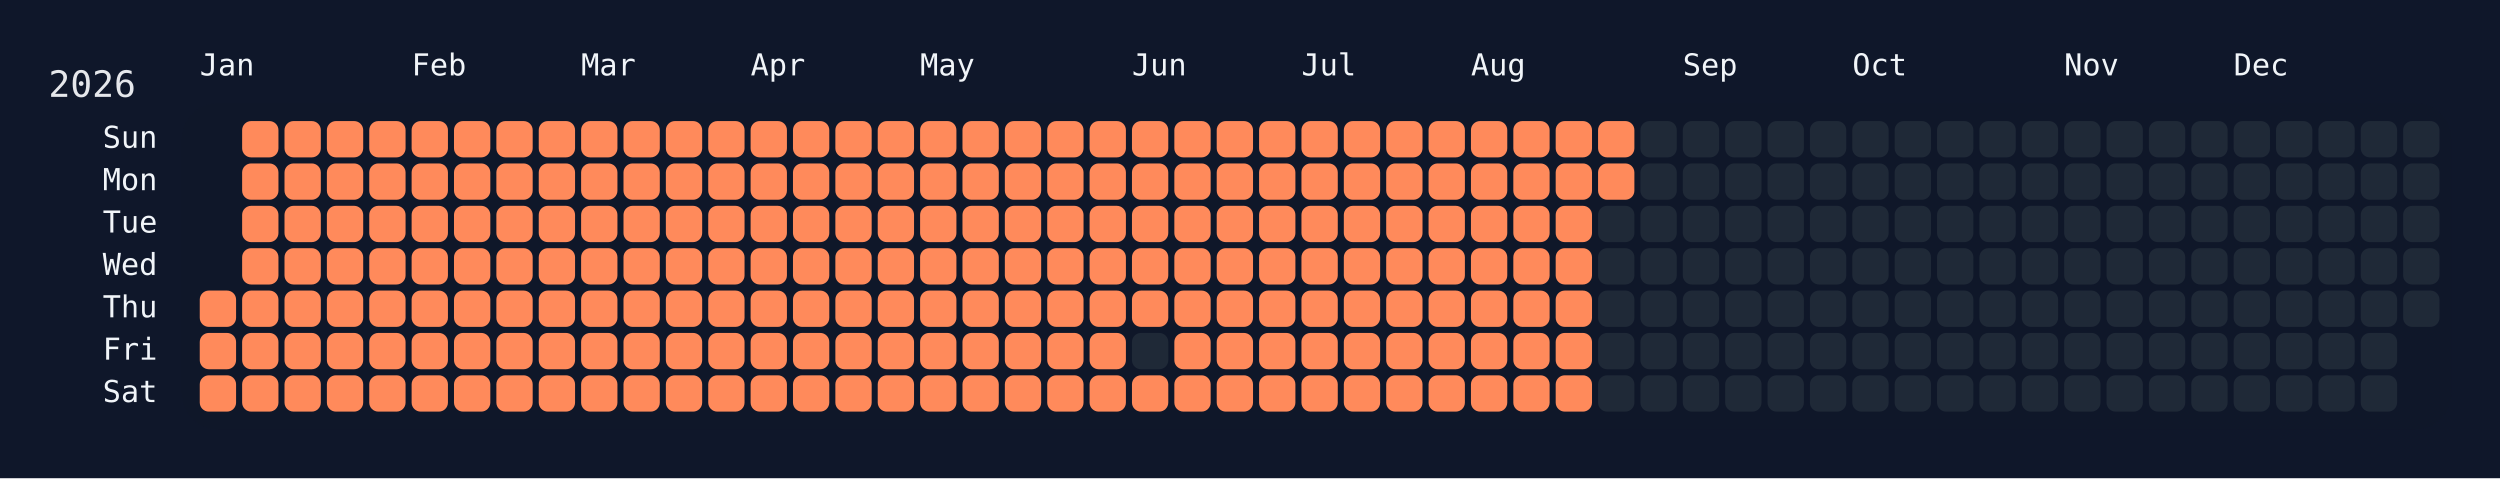
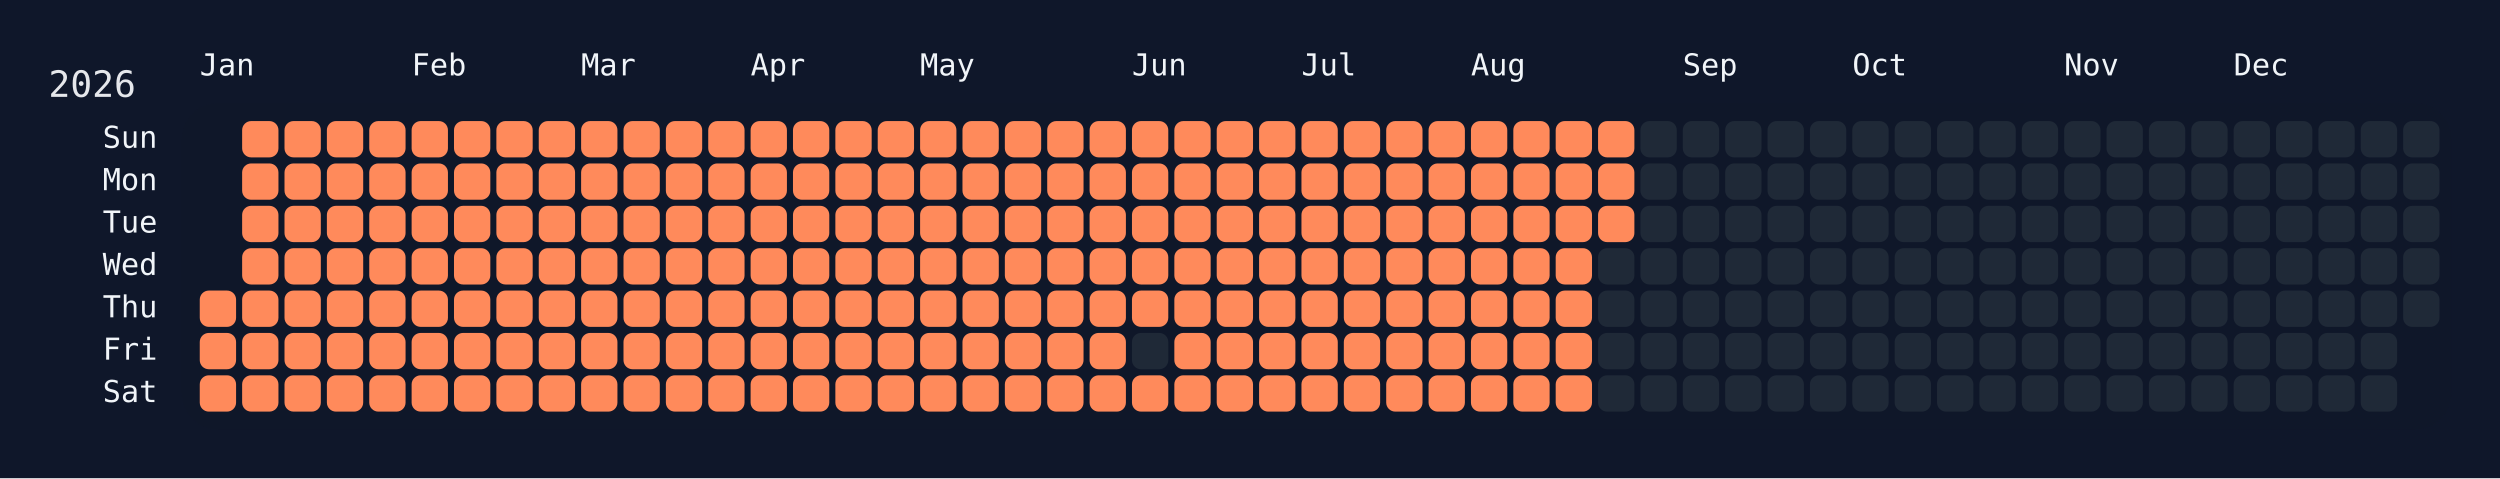
<svg xmlns="http://www.w3.org/2000/svg" width="826" height="158" viewBox="0 0 826 158">
  <rect width="826" height="158" fill="#0f172a" />
  <rect x="60" y="34" width="750" height="108" rx="12" ry="12" fill="rgba(15, 23, 42, 0.8)" />
  <text x="16" y="32" font-size="12" fill="#e5e7eb" font-family="JetBrains Mono, ui-monospace, SFMono-Regular, Menlo, Monaco, Consolas, monospace">2026</text>
  <text x="66" y="18" font-size="10" fill="#f1f5f9" font-family="JetBrains Mono, ui-monospace, SFMono-Regular, Menlo, Monaco, Consolas, monospace" dominant-baseline="hanging">Jan</text>
  <text x="136" y="18" font-size="10" fill="#f1f5f9" font-family="JetBrains Mono, ui-monospace, SFMono-Regular, Menlo, Monaco, Consolas, monospace" dominant-baseline="hanging">Feb</text>
  <text x="192" y="18" font-size="10" fill="#f1f5f9" font-family="JetBrains Mono, ui-monospace, SFMono-Regular, Menlo, Monaco, Consolas, monospace" dominant-baseline="hanging">Mar</text>
  <text x="248" y="18" font-size="10" fill="#f1f5f9" font-family="JetBrains Mono, ui-monospace, SFMono-Regular, Menlo, Monaco, Consolas, monospace" dominant-baseline="hanging">Apr</text>
  <text x="304" y="18" font-size="10" fill="#f1f5f9" font-family="JetBrains Mono, ui-monospace, SFMono-Regular, Menlo, Monaco, Consolas, monospace" dominant-baseline="hanging">May</text>
  <text x="374" y="18" font-size="10" fill="#f1f5f9" font-family="JetBrains Mono, ui-monospace, SFMono-Regular, Menlo, Monaco, Consolas, monospace" dominant-baseline="hanging">Jun</text>
  <text x="430" y="18" font-size="10" fill="#f1f5f9" font-family="JetBrains Mono, ui-monospace, SFMono-Regular, Menlo, Monaco, Consolas, monospace" dominant-baseline="hanging">Jul</text>
  <text x="486" y="18" font-size="10" fill="#f1f5f9" font-family="JetBrains Mono, ui-monospace, SFMono-Regular, Menlo, Monaco, Consolas, monospace" dominant-baseline="hanging">Aug</text>
  <text x="556" y="18" font-size="10" fill="#f1f5f9" font-family="JetBrains Mono, ui-monospace, SFMono-Regular, Menlo, Monaco, Consolas, monospace" dominant-baseline="hanging">Sep</text>
  <text x="612" y="18" font-size="10" fill="#f1f5f9" font-family="JetBrains Mono, ui-monospace, SFMono-Regular, Menlo, Monaco, Consolas, monospace" dominant-baseline="hanging">Oct</text>
  <text x="682" y="18" font-size="10" fill="#f1f5f9" font-family="JetBrains Mono, ui-monospace, SFMono-Regular, Menlo, Monaco, Consolas, monospace" dominant-baseline="hanging">Nov</text>
  <text x="738" y="18" font-size="10" fill="#f1f5f9" font-family="JetBrains Mono, ui-monospace, SFMono-Regular, Menlo, Monaco, Consolas, monospace" dominant-baseline="hanging">Dec</text>
  <text x="52" y="46.0" font-size="10" fill="#f1f5f9" font-family="JetBrains Mono, ui-monospace, SFMono-Regular, Menlo, Monaco, Consolas, monospace" text-anchor="end" dominant-baseline="middle">Sun</text>
  <text x="52" y="60.0" font-size="10" fill="#f1f5f9" font-family="JetBrains Mono, ui-monospace, SFMono-Regular, Menlo, Monaco, Consolas, monospace" text-anchor="end" dominant-baseline="middle">Mon</text>
  <text x="52" y="74.0" font-size="10" fill="#f1f5f9" font-family="JetBrains Mono, ui-monospace, SFMono-Regular, Menlo, Monaco, Consolas, monospace" text-anchor="end" dominant-baseline="middle">Tue</text>
  <text x="52" y="88.0" font-size="10" fill="#f1f5f9" font-family="JetBrains Mono, ui-monospace, SFMono-Regular, Menlo, Monaco, Consolas, monospace" text-anchor="end" dominant-baseline="middle">Wed</text>
  <text x="52" y="102.0" font-size="10" fill="#f1f5f9" font-family="JetBrains Mono, ui-monospace, SFMono-Regular, Menlo, Monaco, Consolas, monospace" text-anchor="end" dominant-baseline="middle">Thu</text>
  <text x="52" y="116.0" font-size="10" fill="#f1f5f9" font-family="JetBrains Mono, ui-monospace, SFMono-Regular, Menlo, Monaco, Consolas, monospace" text-anchor="end" dominant-baseline="middle">Fri</text>
  <text x="52" y="130.0" font-size="10" fill="#f1f5f9" font-family="JetBrains Mono, ui-monospace, SFMono-Regular, Menlo, Monaco, Consolas, monospace" text-anchor="end" dominant-baseline="middle">Sat</text>
  <g transform="translate(66,40)">
    <rect x="0" y="56" width="12" height="12" rx="3" ry="3" fill="#ff8a5b" data-date="2026-01-01" />
    <rect x="0" y="70" width="12" height="12" rx="3" ry="3" fill="#ff8a5b" data-date="2026-01-02" />
    <rect x="0" y="84" width="12" height="12" rx="3" ry="3" fill="#ff8a5b" data-date="2026-01-03" />
    <rect x="14" y="0" width="12" height="12" rx="3" ry="3" fill="#ff8a5b" data-date="2026-01-04" />
    <rect x="14" y="14" width="12" height="12" rx="3" ry="3" fill="#ff8a5b" data-date="2026-01-05" />
    <rect x="14" y="28" width="12" height="12" rx="3" ry="3" fill="#ff8a5b" data-date="2026-01-06" />
    <rect x="14" y="42" width="12" height="12" rx="3" ry="3" fill="#ff8a5b" data-date="2026-01-07" />
    <rect x="14" y="56" width="12" height="12" rx="3" ry="3" fill="#ff8a5b" data-date="2026-01-08" />
    <rect x="14" y="70" width="12" height="12" rx="3" ry="3" fill="#ff8a5b" data-date="2026-01-09" />
    <rect x="14" y="84" width="12" height="12" rx="3" ry="3" fill="#ff8a5b" data-date="2026-01-10" />
    <rect x="28" y="0" width="12" height="12" rx="3" ry="3" fill="#ff8a5b" data-date="2026-01-11" />
    <rect x="28" y="14" width="12" height="12" rx="3" ry="3" fill="#ff8a5b" data-date="2026-01-12" />
    <rect x="28" y="28" width="12" height="12" rx="3" ry="3" fill="#ff8a5b" data-date="2026-01-13" />
    <rect x="28" y="42" width="12" height="12" rx="3" ry="3" fill="#ff8a5b" data-date="2026-01-14" />
    <rect x="28" y="56" width="12" height="12" rx="3" ry="3" fill="#ff8a5b" data-date="2026-01-15" />
    <rect x="28" y="70" width="12" height="12" rx="3" ry="3" fill="#ff8a5b" data-date="2026-01-16" />
    <rect x="28" y="84" width="12" height="12" rx="3" ry="3" fill="#ff8a5b" data-date="2026-01-17" />
    <rect x="42" y="0" width="12" height="12" rx="3" ry="3" fill="#ff8a5b" data-date="2026-01-18" />
    <rect x="42" y="14" width="12" height="12" rx="3" ry="3" fill="#ff8a5b" data-date="2026-01-19" />
    <rect x="42" y="28" width="12" height="12" rx="3" ry="3" fill="#ff8a5b" data-date="2026-01-20" />
    <rect x="42" y="42" width="12" height="12" rx="3" ry="3" fill="#ff8a5b" data-date="2026-01-21" />
    <rect x="42" y="56" width="12" height="12" rx="3" ry="3" fill="#ff8a5b" data-date="2026-01-22" />
    <rect x="42" y="70" width="12" height="12" rx="3" ry="3" fill="#ff8a5b" data-date="2026-01-23" />
    <rect x="42" y="84" width="12" height="12" rx="3" ry="3" fill="#ff8a5b" data-date="2026-01-24" />
    <rect x="56" y="0" width="12" height="12" rx="3" ry="3" fill="#ff8a5b" data-date="2026-01-25" />
    <rect x="56" y="14" width="12" height="12" rx="3" ry="3" fill="#ff8a5b" data-date="2026-01-26" />
    <rect x="56" y="28" width="12" height="12" rx="3" ry="3" fill="#ff8a5b" data-date="2026-01-27" />
    <rect x="56" y="42" width="12" height="12" rx="3" ry="3" fill="#ff8a5b" data-date="2026-01-28" />
    <rect x="56" y="56" width="12" height="12" rx="3" ry="3" fill="#ff8a5b" data-date="2026-01-29" />
    <rect x="56" y="70" width="12" height="12" rx="3" ry="3" fill="#ff8a5b" data-date="2026-01-30" />
    <rect x="56" y="84" width="12" height="12" rx="3" ry="3" fill="#ff8a5b" data-date="2026-01-31" />
    <rect x="70" y="0" width="12" height="12" rx="3" ry="3" fill="#ff8a5b" data-date="2026-02-01" />
    <rect x="70" y="14" width="12" height="12" rx="3" ry="3" fill="#ff8a5b" data-date="2026-02-02" />
    <rect x="70" y="28" width="12" height="12" rx="3" ry="3" fill="#ff8a5b" data-date="2026-02-03" />
    <rect x="70" y="42" width="12" height="12" rx="3" ry="3" fill="#ff8a5b" data-date="2026-02-04" />
    <rect x="70" y="56" width="12" height="12" rx="3" ry="3" fill="#ff8a5b" data-date="2026-02-05" />
    <rect x="70" y="70" width="12" height="12" rx="3" ry="3" fill="#ff8a5b" data-date="2026-02-06" />
    <rect x="70" y="84" width="12" height="12" rx="3" ry="3" fill="#ff8a5b" data-date="2026-02-07" />
    <rect x="84" y="0" width="12" height="12" rx="3" ry="3" fill="#ff8a5b" data-date="2026-02-08" />
    <rect x="84" y="14" width="12" height="12" rx="3" ry="3" fill="#ff8a5b" data-date="2026-02-09" />
    <rect x="84" y="28" width="12" height="12" rx="3" ry="3" fill="#ff8a5b" data-date="2026-02-10" />
    <rect x="84" y="42" width="12" height="12" rx="3" ry="3" fill="#ff8a5b" data-date="2026-02-11" />
    <rect x="84" y="56" width="12" height="12" rx="3" ry="3" fill="#ff8a5b" data-date="2026-02-12" />
    <rect x="84" y="70" width="12" height="12" rx="3" ry="3" fill="#ff8a5b" data-date="2026-02-13" />
    <rect x="84" y="84" width="12" height="12" rx="3" ry="3" fill="#ff8a5b" data-date="2026-02-14" />
    <rect x="98" y="0" width="12" height="12" rx="3" ry="3" fill="#ff8a5b" data-date="2026-02-15" />
    <rect x="98" y="14" width="12" height="12" rx="3" ry="3" fill="#ff8a5b" data-date="2026-02-16" />
    <rect x="98" y="28" width="12" height="12" rx="3" ry="3" fill="#ff8a5b" data-date="2026-02-17" />
    <rect x="98" y="42" width="12" height="12" rx="3" ry="3" fill="#ff8a5b" data-date="2026-02-18" />
    <rect x="98" y="56" width="12" height="12" rx="3" ry="3" fill="#ff8a5b" data-date="2026-02-19" />
    <rect x="98" y="70" width="12" height="12" rx="3" ry="3" fill="#ff8a5b" data-date="2026-02-20" />
    <rect x="98" y="84" width="12" height="12" rx="3" ry="3" fill="#ff8a5b" data-date="2026-02-21" />
    <rect x="112" y="0" width="12" height="12" rx="3" ry="3" fill="#ff8a5b" data-date="2026-02-22" />
    <rect x="112" y="14" width="12" height="12" rx="3" ry="3" fill="#ff8a5b" data-date="2026-02-23" />
    <rect x="112" y="28" width="12" height="12" rx="3" ry="3" fill="#ff8a5b" data-date="2026-02-24" />
    <rect x="112" y="42" width="12" height="12" rx="3" ry="3" fill="#ff8a5b" data-date="2026-02-25" />
    <rect x="112" y="56" width="12" height="12" rx="3" ry="3" fill="#ff8a5b" data-date="2026-02-26" />
    <rect x="112" y="70" width="12" height="12" rx="3" ry="3" fill="#ff8a5b" data-date="2026-02-27" />
    <rect x="112" y="84" width="12" height="12" rx="3" ry="3" fill="#ff8a5b" data-date="2026-02-28" />
    <rect x="126" y="0" width="12" height="12" rx="3" ry="3" fill="#ff8a5b" data-date="2026-03-01" />
    <rect x="126" y="14" width="12" height="12" rx="3" ry="3" fill="#ff8a5b" data-date="2026-03-02" />
    <rect x="126" y="28" width="12" height="12" rx="3" ry="3" fill="#ff8a5b" data-date="2026-03-03" />
    <rect x="126" y="42" width="12" height="12" rx="3" ry="3" fill="#ff8a5b" data-date="2026-03-04" />
    <rect x="126" y="56" width="12" height="12" rx="3" ry="3" fill="#ff8a5b" data-date="2026-03-05" />
    <rect x="126" y="70" width="12" height="12" rx="3" ry="3" fill="#ff8a5b" data-date="2026-03-06" />
    <rect x="126" y="84" width="12" height="12" rx="3" ry="3" fill="#ff8a5b" data-date="2026-03-07" />
    <rect x="140" y="0" width="12" height="12" rx="3" ry="3" fill="#ff8a5b" data-date="2026-03-08" />
    <rect x="140" y="14" width="12" height="12" rx="3" ry="3" fill="#ff8a5b" data-date="2026-03-09" />
    <rect x="140" y="28" width="12" height="12" rx="3" ry="3" fill="#ff8a5b" data-date="2026-03-10" />
    <rect x="140" y="42" width="12" height="12" rx="3" ry="3" fill="#ff8a5b" data-date="2026-03-11" />
    <rect x="140" y="56" width="12" height="12" rx="3" ry="3" fill="#ff8a5b" data-date="2026-03-12" />
    <rect x="140" y="70" width="12" height="12" rx="3" ry="3" fill="#ff8a5b" data-date="2026-03-13" />
    <rect x="140" y="84" width="12" height="12" rx="3" ry="3" fill="#ff8a5b" data-date="2026-03-14" />
    <rect x="154" y="0" width="12" height="12" rx="3" ry="3" fill="#ff8a5b" data-date="2026-03-15" />
    <rect x="154" y="14" width="12" height="12" rx="3" ry="3" fill="#ff8a5b" data-date="2026-03-16" />
    <rect x="154" y="28" width="12" height="12" rx="3" ry="3" fill="#ff8a5b" data-date="2026-03-17" />
    <rect x="154" y="42" width="12" height="12" rx="3" ry="3" fill="#ff8a5b" data-date="2026-03-18" />
    <rect x="154" y="56" width="12" height="12" rx="3" ry="3" fill="#ff8a5b" data-date="2026-03-19" />
    <rect x="154" y="70" width="12" height="12" rx="3" ry="3" fill="#ff8a5b" data-date="2026-03-20" />
    <rect x="154" y="84" width="12" height="12" rx="3" ry="3" fill="#ff8a5b" data-date="2026-03-21" />
    <rect x="168" y="0" width="12" height="12" rx="3" ry="3" fill="#ff8a5b" data-date="2026-03-22" />
    <rect x="168" y="14" width="12" height="12" rx="3" ry="3" fill="#ff8a5b" data-date="2026-03-23" />
    <rect x="168" y="28" width="12" height="12" rx="3" ry="3" fill="#ff8a5b" data-date="2026-03-24" />
    <rect x="168" y="42" width="12" height="12" rx="3" ry="3" fill="#ff8a5b" data-date="2026-03-25" />
    <rect x="168" y="56" width="12" height="12" rx="3" ry="3" fill="#ff8a5b" data-date="2026-03-26" />
    <rect x="168" y="70" width="12" height="12" rx="3" ry="3" fill="#ff8a5b" data-date="2026-03-27" />
    <rect x="168" y="84" width="12" height="12" rx="3" ry="3" fill="#ff8a5b" data-date="2026-03-28" />
    <rect x="182" y="0" width="12" height="12" rx="3" ry="3" fill="#ff8a5b" data-date="2026-03-29" />
    <rect x="182" y="14" width="12" height="12" rx="3" ry="3" fill="#ff8a5b" data-date="2026-03-30" />
    <rect x="182" y="28" width="12" height="12" rx="3" ry="3" fill="#ff8a5b" data-date="2026-03-31" />
    <rect x="182" y="42" width="12" height="12" rx="3" ry="3" fill="#ff8a5b" data-date="2026-04-01" />
    <rect x="182" y="56" width="12" height="12" rx="3" ry="3" fill="#ff8a5b" data-date="2026-04-02" />
    <rect x="182" y="70" width="12" height="12" rx="3" ry="3" fill="#ff8a5b" data-date="2026-04-03" />
    <rect x="182" y="84" width="12" height="12" rx="3" ry="3" fill="#ff8a5b" data-date="2026-04-04" />
    <rect x="196" y="0" width="12" height="12" rx="3" ry="3" fill="#ff8a5b" data-date="2026-04-05" />
    <rect x="196" y="14" width="12" height="12" rx="3" ry="3" fill="#ff8a5b" data-date="2026-04-06" />
    <rect x="196" y="28" width="12" height="12" rx="3" ry="3" fill="#ff8a5b" data-date="2026-04-07" />
    <rect x="196" y="42" width="12" height="12" rx="3" ry="3" fill="#ff8a5b" data-date="2026-04-08" />
    <rect x="196" y="56" width="12" height="12" rx="3" ry="3" fill="#ff8a5b" data-date="2026-04-09" />
    <rect x="196" y="70" width="12" height="12" rx="3" ry="3" fill="#ff8a5b" data-date="2026-04-10" />
    <rect x="196" y="84" width="12" height="12" rx="3" ry="3" fill="#ff8a5b" data-date="2026-04-11" />
    <rect x="210" y="0" width="12" height="12" rx="3" ry="3" fill="#ff8a5b" data-date="2026-04-12" />
    <rect x="210" y="14" width="12" height="12" rx="3" ry="3" fill="#ff8a5b" data-date="2026-04-13" />
    <rect x="210" y="28" width="12" height="12" rx="3" ry="3" fill="#ff8a5b" data-date="2026-04-14" />
    <rect x="210" y="42" width="12" height="12" rx="3" ry="3" fill="#ff8a5b" data-date="2026-04-15" />
    <rect x="210" y="56" width="12" height="12" rx="3" ry="3" fill="#ff8a5b" data-date="2026-04-16" />
    <rect x="210" y="70" width="12" height="12" rx="3" ry="3" fill="#ff8a5b" data-date="2026-04-17" />
    <rect x="210" y="84" width="12" height="12" rx="3" ry="3" fill="#ff8a5b" data-date="2026-04-18" />
    <rect x="224" y="0" width="12" height="12" rx="3" ry="3" fill="#ff8a5b" data-date="2026-04-19" />
    <rect x="224" y="14" width="12" height="12" rx="3" ry="3" fill="#ff8a5b" data-date="2026-04-20" />
    <rect x="224" y="28" width="12" height="12" rx="3" ry="3" fill="#ff8a5b" data-date="2026-04-21" />
    <rect x="224" y="42" width="12" height="12" rx="3" ry="3" fill="#ff8a5b" data-date="2026-04-22" />
    <rect x="224" y="56" width="12" height="12" rx="3" ry="3" fill="#ff8a5b" data-date="2026-04-23" />
    <rect x="224" y="70" width="12" height="12" rx="3" ry="3" fill="#ff8a5b" data-date="2026-04-24" />
    <rect x="224" y="84" width="12" height="12" rx="3" ry="3" fill="#ff8a5b" data-date="2026-04-25" />
    <rect x="238" y="0" width="12" height="12" rx="3" ry="3" fill="#ff8a5b" data-date="2026-04-26" />
    <rect x="238" y="14" width="12" height="12" rx="3" ry="3" fill="#ff8a5b" data-date="2026-04-27" />
    <rect x="238" y="28" width="12" height="12" rx="3" ry="3" fill="#ff8a5b" data-date="2026-04-28" />
    <rect x="238" y="42" width="12" height="12" rx="3" ry="3" fill="#ff8a5b" data-date="2026-04-29" />
    <rect x="238" y="56" width="12" height="12" rx="3" ry="3" fill="#ff8a5b" data-date="2026-04-30" />
    <rect x="238" y="70" width="12" height="12" rx="3" ry="3" fill="#ff8a5b" data-date="2026-05-01" />
    <rect x="238" y="84" width="12" height="12" rx="3" ry="3" fill="#ff8a5b" data-date="2026-05-02" />
    <rect x="252" y="0" width="12" height="12" rx="3" ry="3" fill="#ff8a5b" data-date="2026-05-03" />
    <rect x="252" y="14" width="12" height="12" rx="3" ry="3" fill="#ff8a5b" data-date="2026-05-04" />
    <rect x="252" y="28" width="12" height="12" rx="3" ry="3" fill="#ff8a5b" data-date="2026-05-05" />
    <rect x="252" y="42" width="12" height="12" rx="3" ry="3" fill="#ff8a5b" data-date="2026-05-06" />
    <rect x="252" y="56" width="12" height="12" rx="3" ry="3" fill="#ff8a5b" data-date="2026-05-07" />
    <rect x="252" y="70" width="12" height="12" rx="3" ry="3" fill="#ff8a5b" data-date="2026-05-08" />
    <rect x="252" y="84" width="12" height="12" rx="3" ry="3" fill="#ff8a5b" data-date="2026-05-09" />
    <rect x="266" y="0" width="12" height="12" rx="3" ry="3" fill="#ff8a5b" data-date="2026-05-10" />
    <rect x="266" y="14" width="12" height="12" rx="3" ry="3" fill="#ff8a5b" data-date="2026-05-11" />
    <rect x="266" y="28" width="12" height="12" rx="3" ry="3" fill="#ff8a5b" data-date="2026-05-12" />
    <rect x="266" y="42" width="12" height="12" rx="3" ry="3" fill="#ff8a5b" data-date="2026-05-13" />
    <rect x="266" y="56" width="12" height="12" rx="3" ry="3" fill="#ff8a5b" data-date="2026-05-14" />
    <rect x="266" y="70" width="12" height="12" rx="3" ry="3" fill="#ff8a5b" data-date="2026-05-15" />
    <rect x="266" y="84" width="12" height="12" rx="3" ry="3" fill="#ff8a5b" data-date="2026-05-16" />
    <rect x="280" y="0" width="12" height="12" rx="3" ry="3" fill="#ff8a5b" data-date="2026-05-17" />
    <rect x="280" y="14" width="12" height="12" rx="3" ry="3" fill="#ff8a5b" data-date="2026-05-18" />
    <rect x="280" y="28" width="12" height="12" rx="3" ry="3" fill="#ff8a5b" data-date="2026-05-19" />
    <rect x="280" y="42" width="12" height="12" rx="3" ry="3" fill="#ff8a5b" data-date="2026-05-20" />
    <rect x="280" y="56" width="12" height="12" rx="3" ry="3" fill="#ff8a5b" data-date="2026-05-21" />
    <rect x="280" y="70" width="12" height="12" rx="3" ry="3" fill="#ff8a5b" data-date="2026-05-22" />
    <rect x="280" y="84" width="12" height="12" rx="3" ry="3" fill="#ff8a5b" data-date="2026-05-23" />
    <rect x="294" y="0" width="12" height="12" rx="3" ry="3" fill="#ff8a5b" data-date="2026-05-24" />
    <rect x="294" y="14" width="12" height="12" rx="3" ry="3" fill="#ff8a5b" data-date="2026-05-25" />
    <rect x="294" y="28" width="12" height="12" rx="3" ry="3" fill="#ff8a5b" data-date="2026-05-26" />
    <rect x="294" y="42" width="12" height="12" rx="3" ry="3" fill="#ff8a5b" data-date="2026-05-27" />
    <rect x="294" y="56" width="12" height="12" rx="3" ry="3" fill="#ff8a5b" data-date="2026-05-28" />
    <rect x="294" y="70" width="12" height="12" rx="3" ry="3" fill="#ff8a5b" data-date="2026-05-29" />
    <rect x="294" y="84" width="12" height="12" rx="3" ry="3" fill="#ff8a5b" data-date="2026-05-30" />
    <rect x="308" y="0" width="12" height="12" rx="3" ry="3" fill="#ff8a5b" data-date="2026-05-31" />
    <rect x="308" y="14" width="12" height="12" rx="3" ry="3" fill="#ff8a5b" data-date="2026-06-01" />
    <rect x="308" y="28" width="12" height="12" rx="3" ry="3" fill="#ff8a5b" data-date="2026-06-02" />
    <rect x="308" y="42" width="12" height="12" rx="3" ry="3" fill="#ff8a5b" data-date="2026-06-03" />
    <rect x="308" y="56" width="12" height="12" rx="3" ry="3" fill="#ff8a5b" data-date="2026-06-04" />
    <rect x="308" y="70" width="12" height="12" rx="3" ry="3" fill="#1f2937" data-date="2026-06-05" />
    <rect x="308" y="84" width="12" height="12" rx="3" ry="3" fill="#ff8a5b" data-date="2026-06-06" />
    <rect x="322" y="0" width="12" height="12" rx="3" ry="3" fill="#ff8a5b" data-date="2026-06-07" />
    <rect x="322" y="14" width="12" height="12" rx="3" ry="3" fill="#ff8a5b" data-date="2026-06-08" />
    <rect x="322" y="28" width="12" height="12" rx="3" ry="3" fill="#ff8a5b" data-date="2026-06-09" />
    <rect x="322" y="42" width="12" height="12" rx="3" ry="3" fill="#ff8a5b" data-date="2026-06-10" />
    <rect x="322" y="56" width="12" height="12" rx="3" ry="3" fill="#ff8a5b" data-date="2026-06-11" />
    <rect x="322" y="70" width="12" height="12" rx="3" ry="3" fill="#ff8a5b" data-date="2026-06-12" />
    <rect x="322" y="84" width="12" height="12" rx="3" ry="3" fill="#ff8a5b" data-date="2026-06-13" />
    <rect x="336" y="0" width="12" height="12" rx="3" ry="3" fill="#ff8a5b" data-date="2026-06-14" />
    <rect x="336" y="14" width="12" height="12" rx="3" ry="3" fill="#ff8a5b" data-date="2026-06-15" />
    <rect x="336" y="28" width="12" height="12" rx="3" ry="3" fill="#ff8a5b" data-date="2026-06-16" />
    <rect x="336" y="42" width="12" height="12" rx="3" ry="3" fill="#ff8a5b" data-date="2026-06-17" />
    <rect x="336" y="56" width="12" height="12" rx="3" ry="3" fill="#ff8a5b" data-date="2026-06-18" />
    <rect x="336" y="70" width="12" height="12" rx="3" ry="3" fill="#ff8a5b" data-date="2026-06-19" />
    <rect x="336" y="84" width="12" height="12" rx="3" ry="3" fill="#ff8a5b" data-date="2026-06-20" />
    <rect x="350" y="0" width="12" height="12" rx="3" ry="3" fill="#ff8a5b" data-date="2026-06-21" />
    <rect x="350" y="14" width="12" height="12" rx="3" ry="3" fill="#ff8a5b" data-date="2026-06-22" />
    <rect x="350" y="28" width="12" height="12" rx="3" ry="3" fill="#ff8a5b" data-date="2026-06-23" />
    <rect x="350" y="42" width="12" height="12" rx="3" ry="3" fill="#ff8a5b" data-date="2026-06-24" />
    <rect x="350" y="56" width="12" height="12" rx="3" ry="3" fill="#ff8a5b" data-date="2026-06-25" />
    <rect x="350" y="70" width="12" height="12" rx="3" ry="3" fill="#ff8a5b" data-date="2026-06-26" />
    <rect x="350" y="84" width="12" height="12" rx="3" ry="3" fill="#ff8a5b" data-date="2026-06-27" />
    <rect x="364" y="0" width="12" height="12" rx="3" ry="3" fill="#ff8a5b" data-date="2026-06-28" />
    <rect x="364" y="14" width="12" height="12" rx="3" ry="3" fill="#ff8a5b" data-date="2026-06-29" />
    <rect x="364" y="28" width="12" height="12" rx="3" ry="3" fill="#ff8a5b" data-date="2026-06-30" />
    <rect x="364" y="42" width="12" height="12" rx="3" ry="3" fill="#ff8a5b" data-date="2026-07-01" />
    <rect x="364" y="56" width="12" height="12" rx="3" ry="3" fill="#ff8a5b" data-date="2026-07-02" />
    <rect x="364" y="70" width="12" height="12" rx="3" ry="3" fill="#ff8a5b" data-date="2026-07-03" />
    <rect x="364" y="84" width="12" height="12" rx="3" ry="3" fill="#ff8a5b" data-date="2026-07-04" />
    <rect x="378" y="0" width="12" height="12" rx="3" ry="3" fill="#ff8a5b" data-date="2026-07-05" />
    <rect x="378" y="14" width="12" height="12" rx="3" ry="3" fill="#ff8a5b" data-date="2026-07-06" />
    <rect x="378" y="28" width="12" height="12" rx="3" ry="3" fill="#ff8a5b" data-date="2026-07-07" />
    <rect x="378" y="42" width="12" height="12" rx="3" ry="3" fill="#ff8a5b" data-date="2026-07-08" />
    <rect x="378" y="56" width="12" height="12" rx="3" ry="3" fill="#ff8a5b" data-date="2026-07-09" />
    <rect x="378" y="70" width="12" height="12" rx="3" ry="3" fill="#ff8a5b" data-date="2026-07-10" />
    <rect x="378" y="84" width="12" height="12" rx="3" ry="3" fill="#ff8a5b" data-date="2026-07-11" />
    <rect x="392" y="0" width="12" height="12" rx="3" ry="3" fill="#ff8a5b" data-date="2026-07-12" />
    <rect x="392" y="14" width="12" height="12" rx="3" ry="3" fill="#ff8a5b" data-date="2026-07-13" />
    <rect x="392" y="28" width="12" height="12" rx="3" ry="3" fill="#ff8a5b" data-date="2026-07-14" />
    <rect x="392" y="42" width="12" height="12" rx="3" ry="3" fill="#ff8a5b" data-date="2026-07-15" />
    <rect x="392" y="56" width="12" height="12" rx="3" ry="3" fill="#ff8a5b" data-date="2026-07-16" />
    <rect x="392" y="70" width="12" height="12" rx="3" ry="3" fill="#ff8a5b" data-date="2026-07-17" />
    <rect x="392" y="84" width="12" height="12" rx="3" ry="3" fill="#ff8a5b" data-date="2026-07-18" />
    <rect x="406" y="0" width="12" height="12" rx="3" ry="3" fill="#ff8a5b" data-date="2026-07-19" />
    <rect x="406" y="14" width="12" height="12" rx="3" ry="3" fill="#ff8a5b" data-date="2026-07-20" />
    <rect x="406" y="28" width="12" height="12" rx="3" ry="3" fill="#ff8a5b" data-date="2026-07-21" />
    <rect x="406" y="42" width="12" height="12" rx="3" ry="3" fill="#ff8a5b" data-date="2026-07-22" />
    <rect x="406" y="56" width="12" height="12" rx="3" ry="3" fill="#ff8a5b" data-date="2026-07-23" />
    <rect x="406" y="70" width="12" height="12" rx="3" ry="3" fill="#ff8a5b" data-date="2026-07-24" />
    <rect x="406" y="84" width="12" height="12" rx="3" ry="3" fill="#ff8a5b" data-date="2026-07-25" />
    <rect x="420" y="0" width="12" height="12" rx="3" ry="3" fill="#ff8a5b" data-date="2026-07-26" />
    <rect x="420" y="14" width="12" height="12" rx="3" ry="3" fill="#ff8a5b" data-date="2026-07-27" />
    <rect x="420" y="28" width="12" height="12" rx="3" ry="3" fill="#ff8a5b" data-date="2026-07-28" />
    <rect x="420" y="42" width="12" height="12" rx="3" ry="3" fill="#ff8a5b" data-date="2026-07-29" />
    <rect x="420" y="56" width="12" height="12" rx="3" ry="3" fill="#ff8a5b" data-date="2026-07-30" />
    <rect x="420" y="70" width="12" height="12" rx="3" ry="3" fill="#ff8a5b" data-date="2026-07-31" />
    <rect x="420" y="84" width="12" height="12" rx="3" ry="3" fill="#ff8a5b" data-date="2026-08-01" />
    <rect x="434" y="0" width="12" height="12" rx="3" ry="3" fill="#ff8a5b" data-date="2026-08-02" />
    <rect x="434" y="14" width="12" height="12" rx="3" ry="3" fill="#ff8a5b" data-date="2026-08-03" />
    <rect x="434" y="28" width="12" height="12" rx="3" ry="3" fill="#ff8a5b" data-date="2026-08-04" />
    <rect x="434" y="42" width="12" height="12" rx="3" ry="3" fill="#ff8a5b" data-date="2026-08-05" />
    <rect x="434" y="56" width="12" height="12" rx="3" ry="3" fill="#ff8a5b" data-date="2026-08-06" />
    <rect x="434" y="70" width="12" height="12" rx="3" ry="3" fill="#ff8a5b" data-date="2026-08-07" />
    <rect x="434" y="84" width="12" height="12" rx="3" ry="3" fill="#ff8a5b" data-date="2026-08-08" />
    <rect x="448" y="0" width="12" height="12" rx="3" ry="3" fill="#ff8a5b" data-date="2026-08-09" />
    <rect x="448" y="14" width="12" height="12" rx="3" ry="3" fill="#ff8a5b" data-date="2026-08-10" />
    <rect x="448" y="28" width="12" height="12" rx="3" ry="3" fill="#ff8a5b" data-date="2026-08-11" />
    <rect x="448" y="42" width="12" height="12" rx="3" ry="3" fill="#ff8a5b" data-date="2026-08-12" />
    <rect x="448" y="56" width="12" height="12" rx="3" ry="3" fill="#ff8a5b" data-date="2026-08-13" />
    <rect x="448" y="70" width="12" height="12" rx="3" ry="3" fill="#ff8a5b" data-date="2026-08-14" />
    <rect x="448" y="84" width="12" height="12" rx="3" ry="3" fill="#ff8a5b" data-date="2026-08-15" />
    <rect x="462" y="0" width="12" height="12" rx="3" ry="3" fill="#ff8a5b" data-date="2026-08-16" />
    <rect x="462" y="14" width="12" height="12" rx="3" ry="3" fill="#ff8a5b" data-date="2026-08-17" />
-     <rect x="462" y="28" width="12" height="12" rx="3" ry="3" fill="#1f2937" data-date="2026-08-18" />
+     <rect x="462" y="28" width="12" height="12" rx="3" ry="3" fill="#ff8a5b" data-date="2026-08-18" />
    <rect x="462" y="42" width="12" height="12" rx="3" ry="3" fill="#1f2937" data-date="2026-08-19" />
    <rect x="462" y="56" width="12" height="12" rx="3" ry="3" fill="#1f2937" data-date="2026-08-20" />
    <rect x="462" y="70" width="12" height="12" rx="3" ry="3" fill="#1f2937" data-date="2026-08-21" />
    <rect x="462" y="84" width="12" height="12" rx="3" ry="3" fill="#1f2937" data-date="2026-08-22" />
    <rect x="476" y="0" width="12" height="12" rx="3" ry="3" fill="#1f2937" data-date="2026-08-23" />
    <rect x="476" y="14" width="12" height="12" rx="3" ry="3" fill="#1f2937" data-date="2026-08-24" />
    <rect x="476" y="28" width="12" height="12" rx="3" ry="3" fill="#1f2937" data-date="2026-08-25" />
    <rect x="476" y="42" width="12" height="12" rx="3" ry="3" fill="#1f2937" data-date="2026-08-26" />
    <rect x="476" y="56" width="12" height="12" rx="3" ry="3" fill="#1f2937" data-date="2026-08-27" />
    <rect x="476" y="70" width="12" height="12" rx="3" ry="3" fill="#1f2937" data-date="2026-08-28" />
    <rect x="476" y="84" width="12" height="12" rx="3" ry="3" fill="#1f2937" data-date="2026-08-29" />
    <rect x="490" y="0" width="12" height="12" rx="3" ry="3" fill="#1f2937" data-date="2026-08-30" />
    <rect x="490" y="14" width="12" height="12" rx="3" ry="3" fill="#1f2937" data-date="2026-08-31" />
    <rect x="490" y="28" width="12" height="12" rx="3" ry="3" fill="#1f2937" data-date="2026-09-01" />
    <rect x="490" y="42" width="12" height="12" rx="3" ry="3" fill="#1f2937" data-date="2026-09-02" />
    <rect x="490" y="56" width="12" height="12" rx="3" ry="3" fill="#1f2937" data-date="2026-09-03" />
    <rect x="490" y="70" width="12" height="12" rx="3" ry="3" fill="#1f2937" data-date="2026-09-04" />
    <rect x="490" y="84" width="12" height="12" rx="3" ry="3" fill="#1f2937" data-date="2026-09-05" />
    <rect x="504" y="0" width="12" height="12" rx="3" ry="3" fill="#1f2937" data-date="2026-09-06" />
    <rect x="504" y="14" width="12" height="12" rx="3" ry="3" fill="#1f2937" data-date="2026-09-07" />
    <rect x="504" y="28" width="12" height="12" rx="3" ry="3" fill="#1f2937" data-date="2026-09-08" />
    <rect x="504" y="42" width="12" height="12" rx="3" ry="3" fill="#1f2937" data-date="2026-09-09" />
    <rect x="504" y="56" width="12" height="12" rx="3" ry="3" fill="#1f2937" data-date="2026-09-10" />
    <rect x="504" y="70" width="12" height="12" rx="3" ry="3" fill="#1f2937" data-date="2026-09-11" />
    <rect x="504" y="84" width="12" height="12" rx="3" ry="3" fill="#1f2937" data-date="2026-09-12" />
    <rect x="518" y="0" width="12" height="12" rx="3" ry="3" fill="#1f2937" data-date="2026-09-13" />
    <rect x="518" y="14" width="12" height="12" rx="3" ry="3" fill="#1f2937" data-date="2026-09-14" />
    <rect x="518" y="28" width="12" height="12" rx="3" ry="3" fill="#1f2937" data-date="2026-09-15" />
    <rect x="518" y="42" width="12" height="12" rx="3" ry="3" fill="#1f2937" data-date="2026-09-16" />
    <rect x="518" y="56" width="12" height="12" rx="3" ry="3" fill="#1f2937" data-date="2026-09-17" />
    <rect x="518" y="70" width="12" height="12" rx="3" ry="3" fill="#1f2937" data-date="2026-09-18" />
    <rect x="518" y="84" width="12" height="12" rx="3" ry="3" fill="#1f2937" data-date="2026-09-19" />
    <rect x="532" y="0" width="12" height="12" rx="3" ry="3" fill="#1f2937" data-date="2026-09-20" />
    <rect x="532" y="14" width="12" height="12" rx="3" ry="3" fill="#1f2937" data-date="2026-09-21" />
    <rect x="532" y="28" width="12" height="12" rx="3" ry="3" fill="#1f2937" data-date="2026-09-22" />
    <rect x="532" y="42" width="12" height="12" rx="3" ry="3" fill="#1f2937" data-date="2026-09-23" />
    <rect x="532" y="56" width="12" height="12" rx="3" ry="3" fill="#1f2937" data-date="2026-09-24" />
    <rect x="532" y="70" width="12" height="12" rx="3" ry="3" fill="#1f2937" data-date="2026-09-25" />
    <rect x="532" y="84" width="12" height="12" rx="3" ry="3" fill="#1f2937" data-date="2026-09-26" />
    <rect x="546" y="0" width="12" height="12" rx="3" ry="3" fill="#1f2937" data-date="2026-09-27" />
    <rect x="546" y="14" width="12" height="12" rx="3" ry="3" fill="#1f2937" data-date="2026-09-28" />
    <rect x="546" y="28" width="12" height="12" rx="3" ry="3" fill="#1f2937" data-date="2026-09-29" />
    <rect x="546" y="42" width="12" height="12" rx="3" ry="3" fill="#1f2937" data-date="2026-09-30" />
    <rect x="546" y="56" width="12" height="12" rx="3" ry="3" fill="#1f2937" data-date="2026-10-01" />
    <rect x="546" y="70" width="12" height="12" rx="3" ry="3" fill="#1f2937" data-date="2026-10-02" />
    <rect x="546" y="84" width="12" height="12" rx="3" ry="3" fill="#1f2937" data-date="2026-10-03" />
    <rect x="560" y="0" width="12" height="12" rx="3" ry="3" fill="#1f2937" data-date="2026-10-04" />
    <rect x="560" y="14" width="12" height="12" rx="3" ry="3" fill="#1f2937" data-date="2026-10-05" />
    <rect x="560" y="28" width="12" height="12" rx="3" ry="3" fill="#1f2937" data-date="2026-10-06" />
    <rect x="560" y="42" width="12" height="12" rx="3" ry="3" fill="#1f2937" data-date="2026-10-07" />
    <rect x="560" y="56" width="12" height="12" rx="3" ry="3" fill="#1f2937" data-date="2026-10-08" />
    <rect x="560" y="70" width="12" height="12" rx="3" ry="3" fill="#1f2937" data-date="2026-10-09" />
    <rect x="560" y="84" width="12" height="12" rx="3" ry="3" fill="#1f2937" data-date="2026-10-10" />
    <rect x="574" y="0" width="12" height="12" rx="3" ry="3" fill="#1f2937" data-date="2026-10-11" />
    <rect x="574" y="14" width="12" height="12" rx="3" ry="3" fill="#1f2937" data-date="2026-10-12" />
    <rect x="574" y="28" width="12" height="12" rx="3" ry="3" fill="#1f2937" data-date="2026-10-13" />
    <rect x="574" y="42" width="12" height="12" rx="3" ry="3" fill="#1f2937" data-date="2026-10-14" />
    <rect x="574" y="56" width="12" height="12" rx="3" ry="3" fill="#1f2937" data-date="2026-10-15" />
    <rect x="574" y="70" width="12" height="12" rx="3" ry="3" fill="#1f2937" data-date="2026-10-16" />
    <rect x="574" y="84" width="12" height="12" rx="3" ry="3" fill="#1f2937" data-date="2026-10-17" />
    <rect x="588" y="0" width="12" height="12" rx="3" ry="3" fill="#1f2937" data-date="2026-10-18" />
    <rect x="588" y="14" width="12" height="12" rx="3" ry="3" fill="#1f2937" data-date="2026-10-19" />
    <rect x="588" y="28" width="12" height="12" rx="3" ry="3" fill="#1f2937" data-date="2026-10-20" />
    <rect x="588" y="42" width="12" height="12" rx="3" ry="3" fill="#1f2937" data-date="2026-10-21" />
    <rect x="588" y="56" width="12" height="12" rx="3" ry="3" fill="#1f2937" data-date="2026-10-22" />
    <rect x="588" y="70" width="12" height="12" rx="3" ry="3" fill="#1f2937" data-date="2026-10-23" />
    <rect x="588" y="84" width="12" height="12" rx="3" ry="3" fill="#1f2937" data-date="2026-10-24" />
    <rect x="602" y="0" width="12" height="12" rx="3" ry="3" fill="#1f2937" data-date="2026-10-25" />
    <rect x="602" y="14" width="12" height="12" rx="3" ry="3" fill="#1f2937" data-date="2026-10-26" />
    <rect x="602" y="28" width="12" height="12" rx="3" ry="3" fill="#1f2937" data-date="2026-10-27" />
    <rect x="602" y="42" width="12" height="12" rx="3" ry="3" fill="#1f2937" data-date="2026-10-28" />
    <rect x="602" y="56" width="12" height="12" rx="3" ry="3" fill="#1f2937" data-date="2026-10-29" />
    <rect x="602" y="70" width="12" height="12" rx="3" ry="3" fill="#1f2937" data-date="2026-10-30" />
    <rect x="602" y="84" width="12" height="12" rx="3" ry="3" fill="#1f2937" data-date="2026-10-31" />
    <rect x="616" y="0" width="12" height="12" rx="3" ry="3" fill="#1f2937" data-date="2026-11-01" />
    <rect x="616" y="14" width="12" height="12" rx="3" ry="3" fill="#1f2937" data-date="2026-11-02" />
    <rect x="616" y="28" width="12" height="12" rx="3" ry="3" fill="#1f2937" data-date="2026-11-03" />
    <rect x="616" y="42" width="12" height="12" rx="3" ry="3" fill="#1f2937" data-date="2026-11-04" />
    <rect x="616" y="56" width="12" height="12" rx="3" ry="3" fill="#1f2937" data-date="2026-11-05" />
    <rect x="616" y="70" width="12" height="12" rx="3" ry="3" fill="#1f2937" data-date="2026-11-06" />
    <rect x="616" y="84" width="12" height="12" rx="3" ry="3" fill="#1f2937" data-date="2026-11-07" />
    <rect x="630" y="0" width="12" height="12" rx="3" ry="3" fill="#1f2937" data-date="2026-11-08" />
    <rect x="630" y="14" width="12" height="12" rx="3" ry="3" fill="#1f2937" data-date="2026-11-09" />
    <rect x="630" y="28" width="12" height="12" rx="3" ry="3" fill="#1f2937" data-date="2026-11-10" />
    <rect x="630" y="42" width="12" height="12" rx="3" ry="3" fill="#1f2937" data-date="2026-11-11" />
    <rect x="630" y="56" width="12" height="12" rx="3" ry="3" fill="#1f2937" data-date="2026-11-12" />
    <rect x="630" y="70" width="12" height="12" rx="3" ry="3" fill="#1f2937" data-date="2026-11-13" />
    <rect x="630" y="84" width="12" height="12" rx="3" ry="3" fill="#1f2937" data-date="2026-11-14" />
    <rect x="644" y="0" width="12" height="12" rx="3" ry="3" fill="#1f2937" data-date="2026-11-15" />
    <rect x="644" y="14" width="12" height="12" rx="3" ry="3" fill="#1f2937" data-date="2026-11-16" />
    <rect x="644" y="28" width="12" height="12" rx="3" ry="3" fill="#1f2937" data-date="2026-11-17" />
    <rect x="644" y="42" width="12" height="12" rx="3" ry="3" fill="#1f2937" data-date="2026-11-18" />
    <rect x="644" y="56" width="12" height="12" rx="3" ry="3" fill="#1f2937" data-date="2026-11-19" />
    <rect x="644" y="70" width="12" height="12" rx="3" ry="3" fill="#1f2937" data-date="2026-11-20" />
    <rect x="644" y="84" width="12" height="12" rx="3" ry="3" fill="#1f2937" data-date="2026-11-21" />
    <rect x="658" y="0" width="12" height="12" rx="3" ry="3" fill="#1f2937" data-date="2026-11-22" />
    <rect x="658" y="14" width="12" height="12" rx="3" ry="3" fill="#1f2937" data-date="2026-11-23" />
    <rect x="658" y="28" width="12" height="12" rx="3" ry="3" fill="#1f2937" data-date="2026-11-24" />
    <rect x="658" y="42" width="12" height="12" rx="3" ry="3" fill="#1f2937" data-date="2026-11-25" />
    <rect x="658" y="56" width="12" height="12" rx="3" ry="3" fill="#1f2937" data-date="2026-11-26" />
    <rect x="658" y="70" width="12" height="12" rx="3" ry="3" fill="#1f2937" data-date="2026-11-27" />
    <rect x="658" y="84" width="12" height="12" rx="3" ry="3" fill="#1f2937" data-date="2026-11-28" />
    <rect x="672" y="0" width="12" height="12" rx="3" ry="3" fill="#1f2937" data-date="2026-11-29" />
    <rect x="672" y="14" width="12" height="12" rx="3" ry="3" fill="#1f2937" data-date="2026-11-30" />
    <rect x="672" y="28" width="12" height="12" rx="3" ry="3" fill="#1f2937" data-date="2026-12-01" />
    <rect x="672" y="42" width="12" height="12" rx="3" ry="3" fill="#1f2937" data-date="2026-12-02" />
    <rect x="672" y="56" width="12" height="12" rx="3" ry="3" fill="#1f2937" data-date="2026-12-03" />
    <rect x="672" y="70" width="12" height="12" rx="3" ry="3" fill="#1f2937" data-date="2026-12-04" />
    <rect x="672" y="84" width="12" height="12" rx="3" ry="3" fill="#1f2937" data-date="2026-12-05" />
    <rect x="686" y="0" width="12" height="12" rx="3" ry="3" fill="#1f2937" data-date="2026-12-06" />
    <rect x="686" y="14" width="12" height="12" rx="3" ry="3" fill="#1f2937" data-date="2026-12-07" />
    <rect x="686" y="28" width="12" height="12" rx="3" ry="3" fill="#1f2937" data-date="2026-12-08" />
    <rect x="686" y="42" width="12" height="12" rx="3" ry="3" fill="#1f2937" data-date="2026-12-09" />
    <rect x="686" y="56" width="12" height="12" rx="3" ry="3" fill="#1f2937" data-date="2026-12-10" />
    <rect x="686" y="70" width="12" height="12" rx="3" ry="3" fill="#1f2937" data-date="2026-12-11" />
    <rect x="686" y="84" width="12" height="12" rx="3" ry="3" fill="#1f2937" data-date="2026-12-12" />
    <rect x="700" y="0" width="12" height="12" rx="3" ry="3" fill="#1f2937" data-date="2026-12-13" />
    <rect x="700" y="14" width="12" height="12" rx="3" ry="3" fill="#1f2937" data-date="2026-12-14" />
    <rect x="700" y="28" width="12" height="12" rx="3" ry="3" fill="#1f2937" data-date="2026-12-15" />
    <rect x="700" y="42" width="12" height="12" rx="3" ry="3" fill="#1f2937" data-date="2026-12-16" />
    <rect x="700" y="56" width="12" height="12" rx="3" ry="3" fill="#1f2937" data-date="2026-12-17" />
    <rect x="700" y="70" width="12" height="12" rx="3" ry="3" fill="#1f2937" data-date="2026-12-18" />
    <rect x="700" y="84" width="12" height="12" rx="3" ry="3" fill="#1f2937" data-date="2026-12-19" />
    <rect x="714" y="0" width="12" height="12" rx="3" ry="3" fill="#1f2937" data-date="2026-12-20" />
    <rect x="714" y="14" width="12" height="12" rx="3" ry="3" fill="#1f2937" data-date="2026-12-21" />
    <rect x="714" y="28" width="12" height="12" rx="3" ry="3" fill="#1f2937" data-date="2026-12-22" />
    <rect x="714" y="42" width="12" height="12" rx="3" ry="3" fill="#1f2937" data-date="2026-12-23" />
    <rect x="714" y="56" width="12" height="12" rx="3" ry="3" fill="#1f2937" data-date="2026-12-24" />
    <rect x="714" y="70" width="12" height="12" rx="3" ry="3" fill="#1f2937" data-date="2026-12-25" />
    <rect x="714" y="84" width="12" height="12" rx="3" ry="3" fill="#1f2937" data-date="2026-12-26" />
    <rect x="728" y="0" width="12" height="12" rx="3" ry="3" fill="#1f2937" data-date="2026-12-27" />
    <rect x="728" y="14" width="12" height="12" rx="3" ry="3" fill="#1f2937" data-date="2026-12-28" />
    <rect x="728" y="28" width="12" height="12" rx="3" ry="3" fill="#1f2937" data-date="2026-12-29" />
    <rect x="728" y="42" width="12" height="12" rx="3" ry="3" fill="#1f2937" data-date="2026-12-30" />
    <rect x="728" y="56" width="12" height="12" rx="3" ry="3" fill="#1f2937" data-date="2026-12-31" />
  </g>
</svg>
